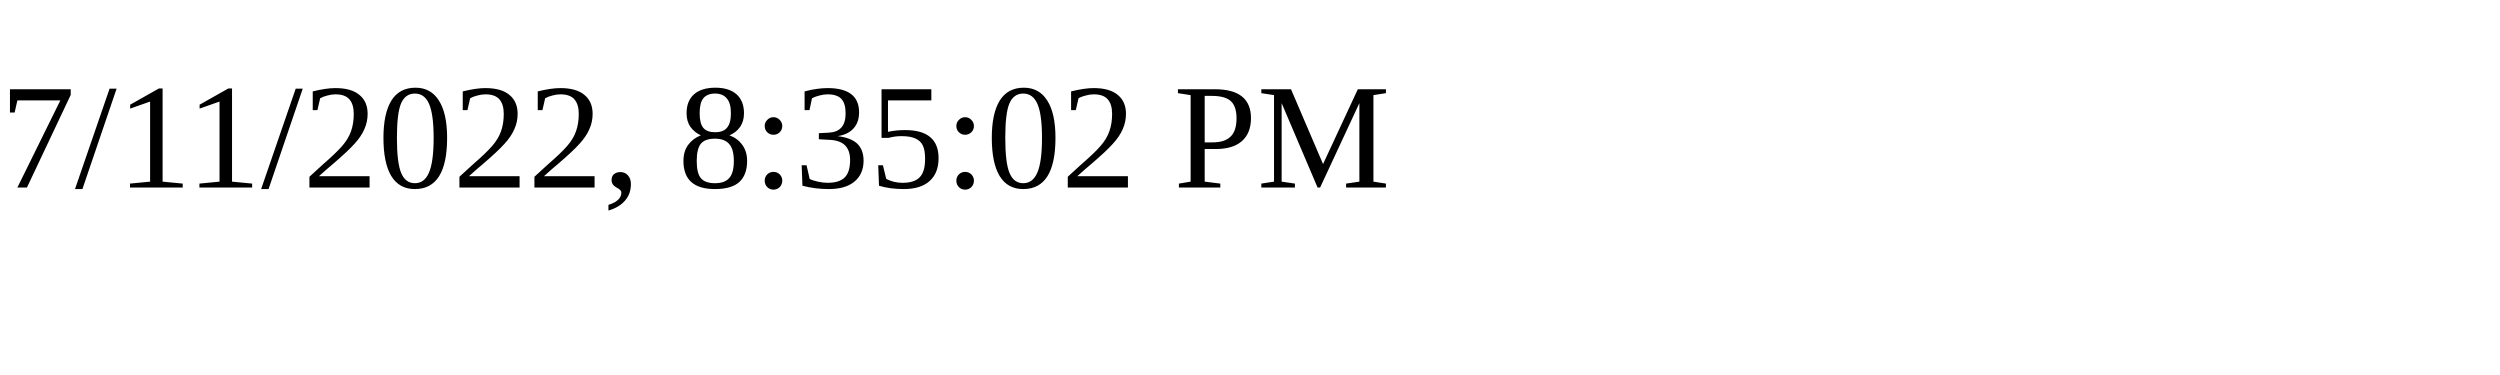
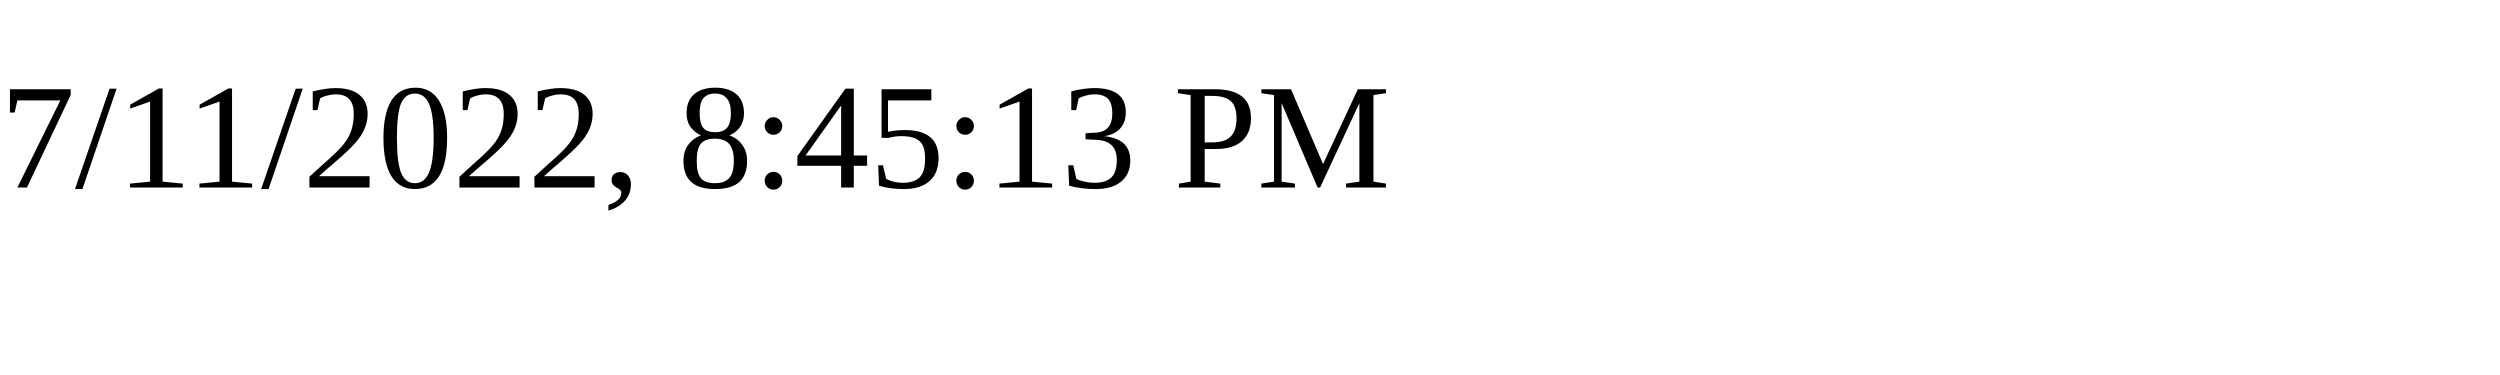
<svg xmlns="http://www.w3.org/2000/svg" height="30" width="200">
-   <text x="0" y="15">7/11/2022, 8:35:02 PM</text>
+   <text x="0" y="15">7/11/2022, 8:45:13 PM</text>
</svg>
